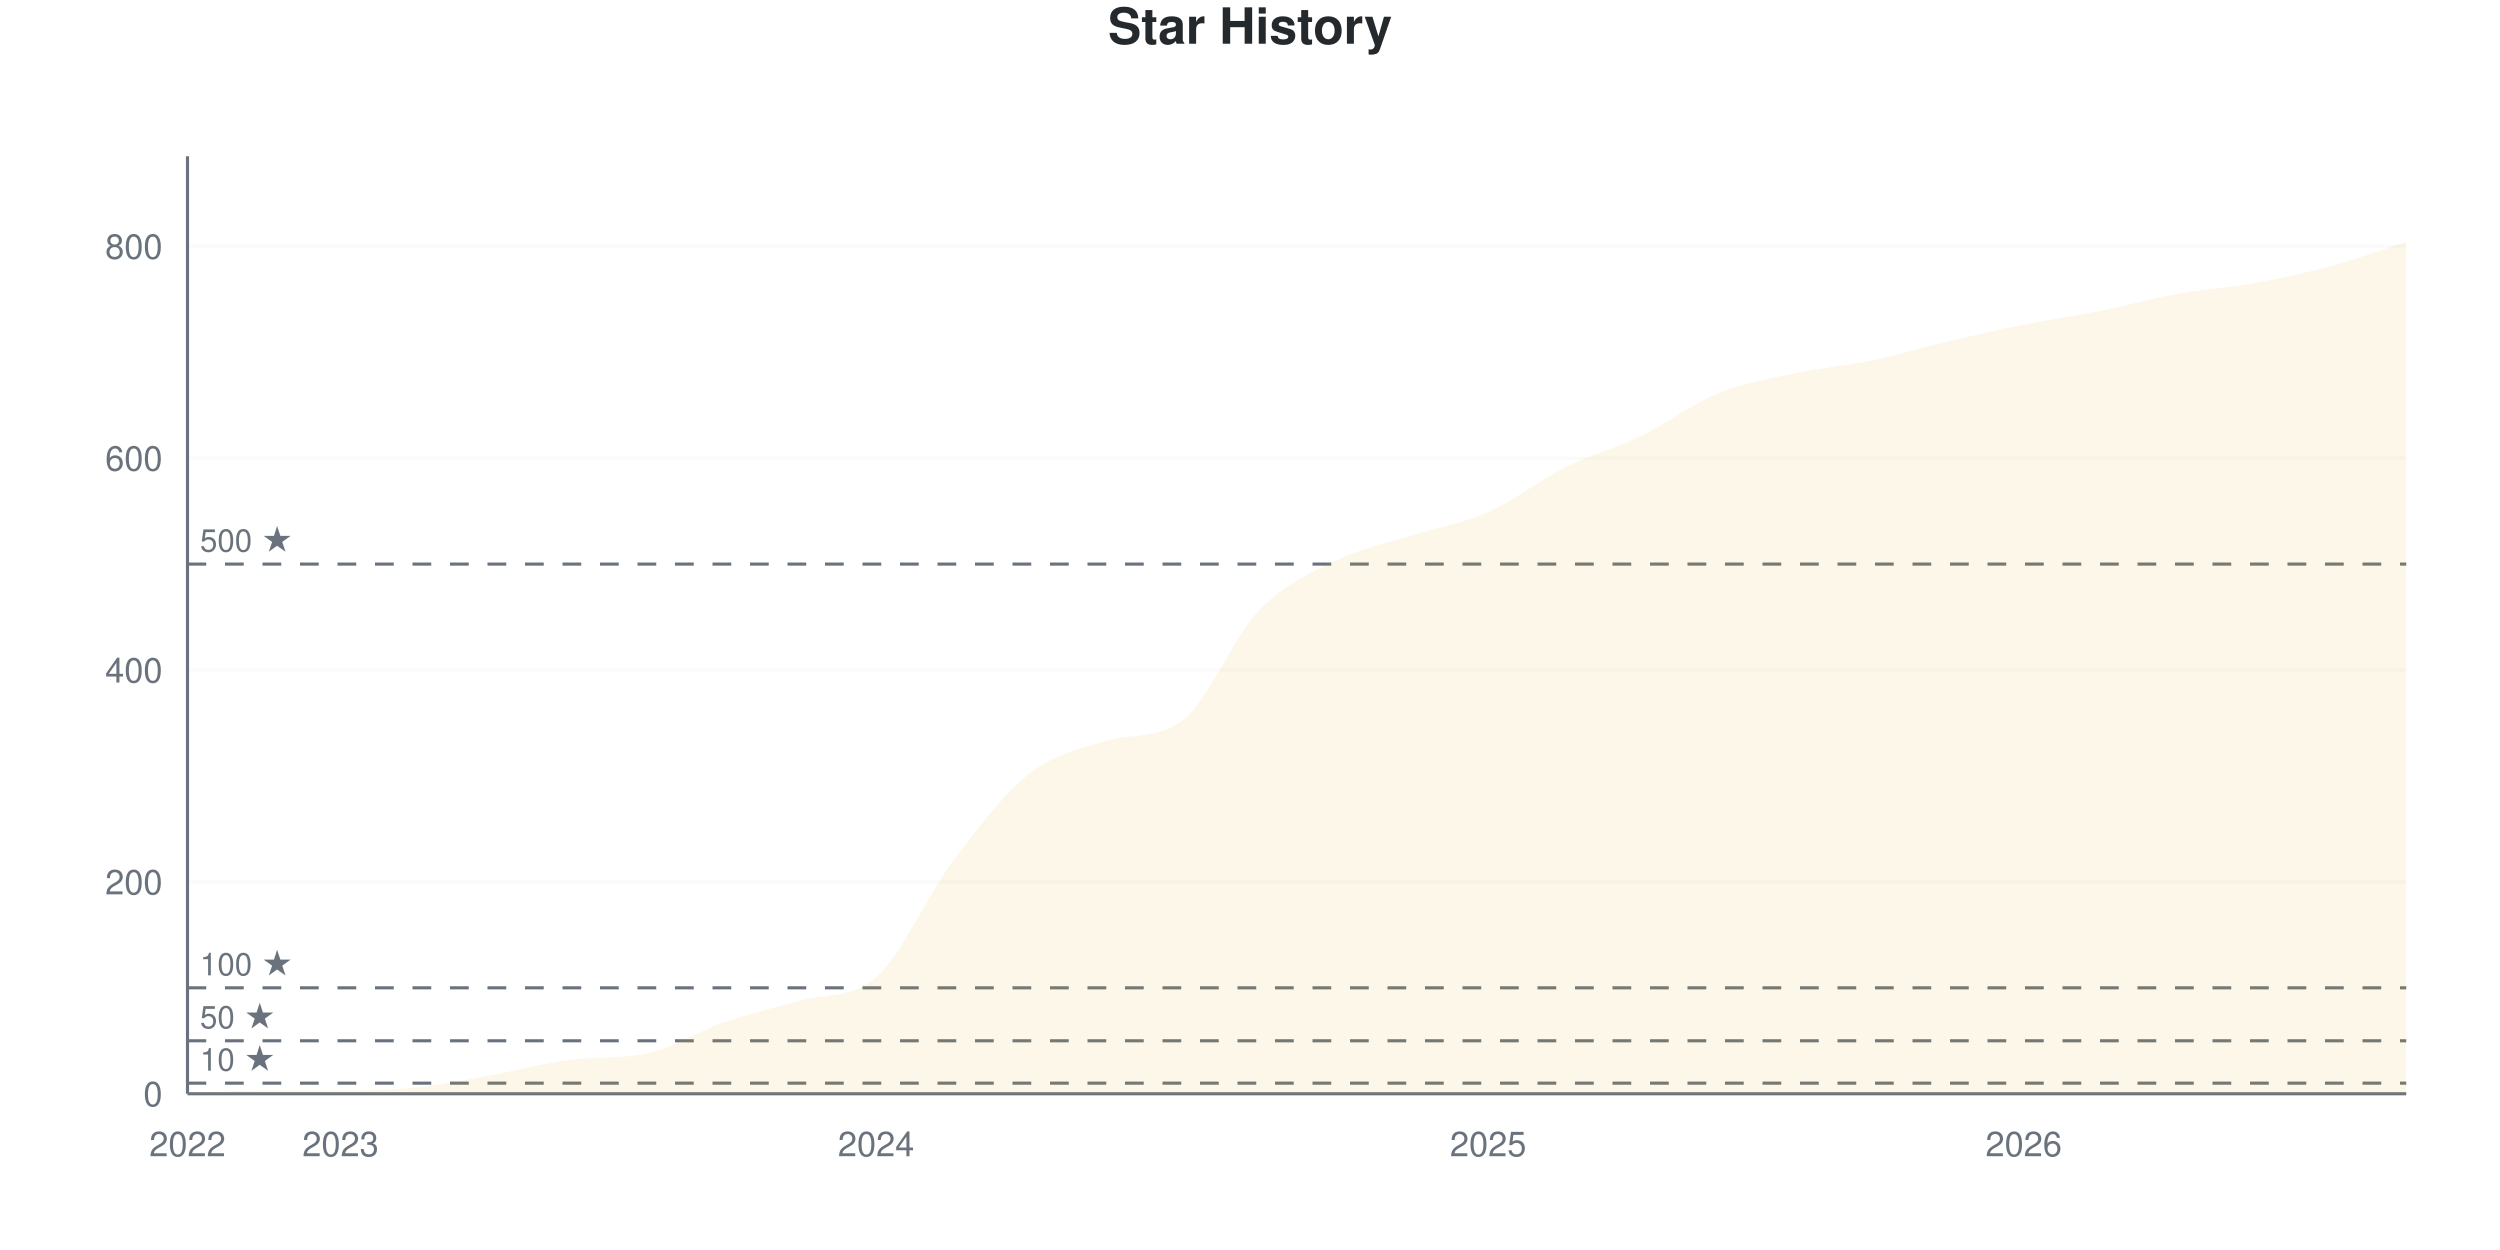
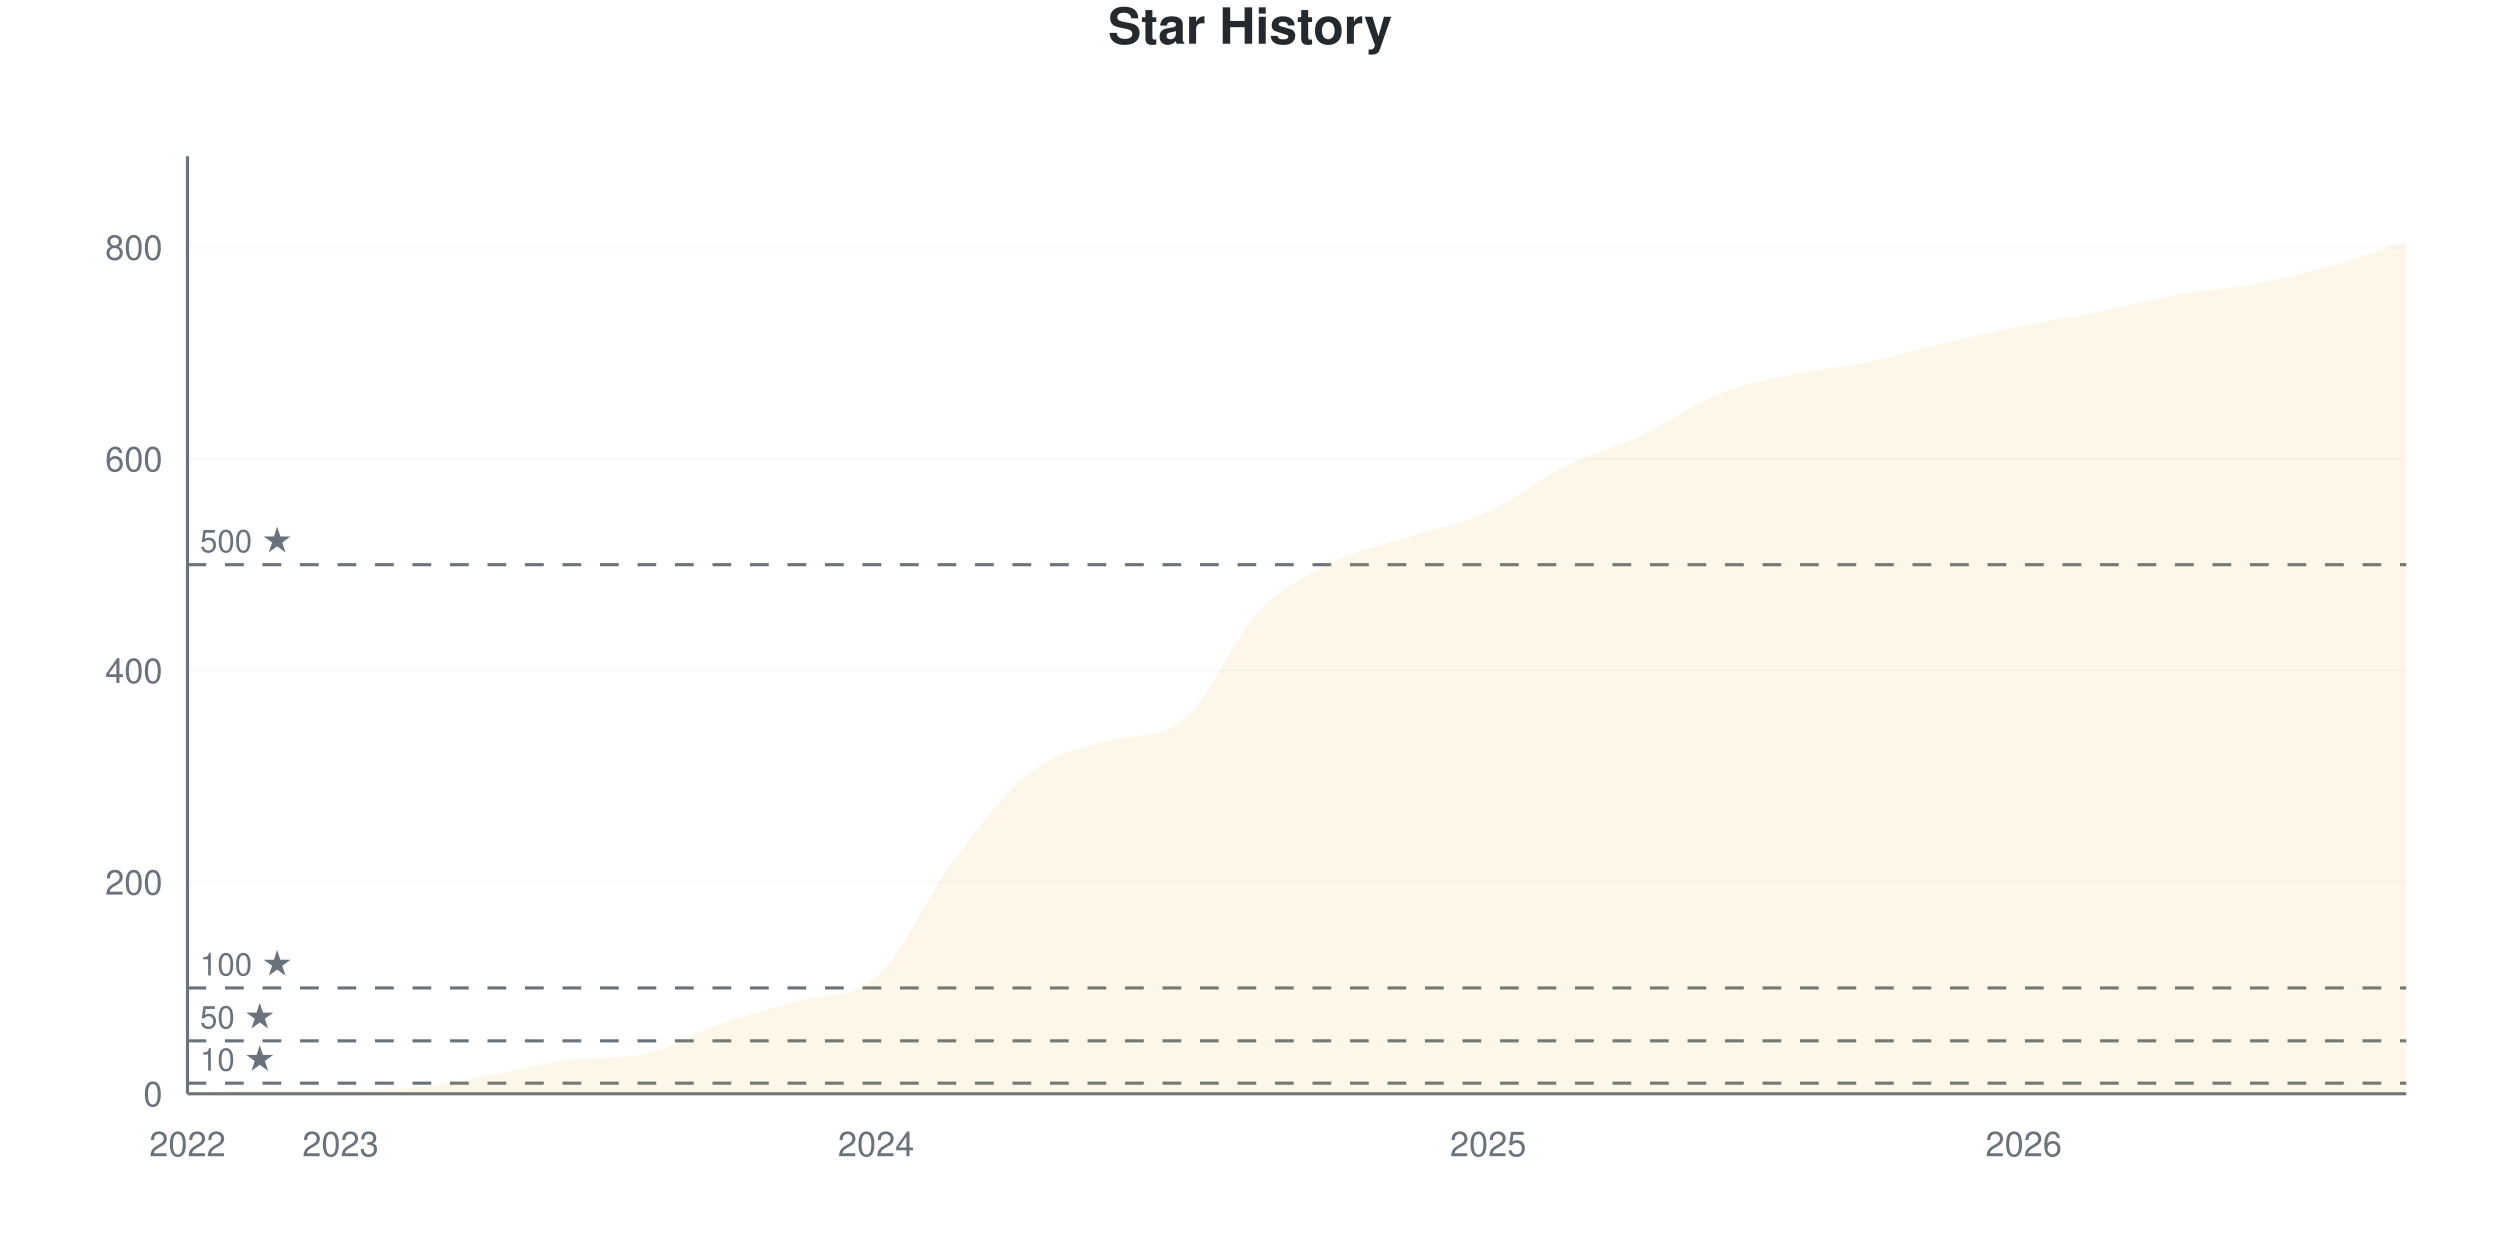
<svg xmlns="http://www.w3.org/2000/svg" viewBox="0 0 800 400" width="800" height="400">
  <style>
    @keyframes drawLine {
      to { stroke-dashoffset: 0; }
    }
    @keyframes fadeInPoint {
      from { opacity: 0; }
      to { opacity: 1; }
    }
    .data-line-0 {
      stroke-dasharray: 1188;
      stroke-dashoffset: 1188;
      animation: drawLine 2s ease-out forwards;
    }
    .data-point {
      opacity: 0;
      animation: fadeInPoint 0.5s ease-out forwards;
    }
    .chart-bg { fill: #fff; }
    .chart-text { fill: #24292e; }
    .chart-muted { fill: #6a737d; }
    .chart-grid { stroke: #eee; }
    .chart-axis { stroke: #6a737d; }
    @media (prefers-color-scheme: dark) {
      .chart-bg { fill: #0d1117; }
      .chart-text { fill: #e6edf3; }
      .chart-muted { fill: #8b949e; }
      .chart-grid { stroke: #21262d; }
      .chart-axis { stroke: #8b949e; }
    }
  </style>
  <rect width="800" height="400" class="chart-bg" />
  <text x="400" y="14" text-anchor="middle" class="chart-text" font-size="16" font-weight="bold" font-family="-apple-system, BlinkMacSystemFont, 'Segoe UI', Helvetica, Arial, sans-serif">Star History</text>
  <g class="grid">
    <line x1="60" y1="350" x2="770" y2="350" class="chart-grid" stroke-opacity="0.3" />
    <text x="52" y="354" text-anchor="end" class="chart-muted" font-size="11" font-family="-apple-system, BlinkMacSystemFont, 'Segoe UI', Helvetica, Arial, sans-serif">0</text>
-     <line x1="60" y1="282.203" x2="770" y2="282.203" class="chart-grid" stroke-opacity="0.3" />
-     <text x="52" y="286.203" text-anchor="end" class="chart-muted" font-size="11" font-family="-apple-system, BlinkMacSystemFont, 'Segoe UI', Helvetica, Arial, sans-serif">200</text>
-     <line x1="60" y1="214.407" x2="770" y2="214.407" class="chart-grid" stroke-opacity="0.3" />
-     <text x="52" y="218.407" text-anchor="end" class="chart-muted" font-size="11" font-family="-apple-system, BlinkMacSystemFont, 'Segoe UI', Helvetica, Arial, sans-serif">400</text>
-     <line x1="60" y1="146.61" x2="770" y2="146.61" class="chart-grid" stroke-opacity="0.3" />
-     <text x="52" y="150.61" text-anchor="end" class="chart-muted" font-size="11" font-family="-apple-system, BlinkMacSystemFont, 'Segoe UI', Helvetica, Arial, sans-serif">600</text>
-     <line x1="60" y1="78.814" x2="770" y2="78.814" class="chart-grid" stroke-opacity="0.3" />
-     <text x="52" y="82.814" text-anchor="end" class="chart-muted" font-size="11" font-family="-apple-system, BlinkMacSystemFont, 'Segoe UI', Helvetica, Arial, sans-serif">800</text>
+     <line x1="60" y1="282.28" x2="770" y2="282.28" class="chart-grid" stroke-opacity="0.3" />
+     <text x="52" y="286.28" text-anchor="end" class="chart-muted" font-size="11" font-family="-apple-system, BlinkMacSystemFont, 'Segoe UI', Helvetica, Arial, sans-serif">200</text>
+     <line x1="60" y1="214.56" x2="770" y2="214.56" class="chart-grid" stroke-opacity="0.3" />
+     <text x="52" y="218.56" text-anchor="end" class="chart-muted" font-size="11" font-family="-apple-system, BlinkMacSystemFont, 'Segoe UI', Helvetica, Arial, sans-serif">400</text>
+     <line x1="60" y1="146.84" x2="770" y2="146.84" class="chart-grid" stroke-opacity="0.3" />
+     <text x="52" y="150.84" text-anchor="end" class="chart-muted" font-size="11" font-family="-apple-system, BlinkMacSystemFont, 'Segoe UI', Helvetica, Arial, sans-serif">600</text>
+     <line x1="60" y1="79.12" x2="770" y2="79.12" class="chart-grid" stroke-opacity="0.3" />
+     <text x="52" y="83.12" text-anchor="end" class="chart-muted" font-size="11" font-family="-apple-system, BlinkMacSystemFont, 'Segoe UI', Helvetica, Arial, sans-serif">800</text>
  </g>
  <g class="milestones">
-     <line x1="60" y1="346.61" x2="770" y2="346.61" class="chart-axis" stroke-width="1" stroke-dasharray="6,6" />
-     <text x="64" y="342.61" class="chart-muted" font-size="10" font-family="-apple-system, BlinkMacSystemFont, 'Segoe UI', Helvetica, Arial, sans-serif">10 ★</text>
-     <line x1="60" y1="333.051" x2="770" y2="333.051" class="chart-axis" stroke-width="1" stroke-dasharray="6,6" />
-     <text x="64" y="329.051" class="chart-muted" font-size="10" font-family="-apple-system, BlinkMacSystemFont, 'Segoe UI', Helvetica, Arial, sans-serif">50 ★</text>
-     <line x1="60" y1="316.102" x2="770" y2="316.102" class="chart-axis" stroke-width="1" stroke-dasharray="6,6" />
-     <text x="64" y="312.102" class="chart-muted" font-size="10" font-family="-apple-system, BlinkMacSystemFont, 'Segoe UI', Helvetica, Arial, sans-serif">100 ★</text>
-     <line x1="60" y1="180.508" x2="770" y2="180.508" class="chart-axis" stroke-width="1" stroke-dasharray="6,6" />
-     <text x="64" y="176.508" class="chart-muted" font-size="10" font-family="-apple-system, BlinkMacSystemFont, 'Segoe UI', Helvetica, Arial, sans-serif">500 ★</text>
+     <line x1="60" y1="346.614" x2="770" y2="346.614" class="chart-axis" stroke-width="1" stroke-dasharray="6,6" />
+     <text x="64" y="342.614" class="chart-muted" font-size="10" font-family="-apple-system, BlinkMacSystemFont, 'Segoe UI', Helvetica, Arial, sans-serif">10 ★</text>
+     <line x1="60" y1="333.07" x2="770" y2="333.07" class="chart-axis" stroke-width="1" stroke-dasharray="6,6" />
+     <text x="64" y="329.07" class="chart-muted" font-size="10" font-family="-apple-system, BlinkMacSystemFont, 'Segoe UI', Helvetica, Arial, sans-serif">50 ★</text>
+     <line x1="60" y1="316.14" x2="770" y2="316.14" class="chart-axis" stroke-width="1" stroke-dasharray="6,6" />
+     <text x="64" y="312.14" class="chart-muted" font-size="10" font-family="-apple-system, BlinkMacSystemFont, 'Segoe UI', Helvetica, Arial, sans-serif">100 ★</text>
+     <line x1="60" y1="180.7" x2="770" y2="180.7" class="chart-axis" stroke-width="1" stroke-dasharray="6,6" />
+     <text x="64" y="176.7" class="chart-muted" font-size="10" font-family="-apple-system, BlinkMacSystemFont, 'Segoe UI', Helvetica, Arial, sans-serif">500 ★</text>
  </g>
  <g class="x-axis">
    <text x="60" y="370" text-anchor="middle" class="chart-muted" font-size="11" font-family="-apple-system, BlinkMacSystemFont, 'Segoe UI', Helvetica, Arial, sans-serif">2022</text>
    <text x="108.966" y="370" text-anchor="middle" class="chart-muted" font-size="11" font-family="-apple-system, BlinkMacSystemFont, 'Segoe UI', Helvetica, Arial, sans-serif">2023</text>
    <text x="280.345" y="370" text-anchor="middle" class="chart-muted" font-size="11" font-family="-apple-system, BlinkMacSystemFont, 'Segoe UI', Helvetica, Arial, sans-serif">2024</text>
    <text x="476.207" y="370" text-anchor="middle" class="chart-muted" font-size="11" font-family="-apple-system, BlinkMacSystemFont, 'Segoe UI', Helvetica, Arial, sans-serif">2025</text>
    <text x="647.586" y="370" text-anchor="middle" class="chart-muted" font-size="11" font-family="-apple-system, BlinkMacSystemFont, 'Segoe UI', Helvetica, Arial, sans-serif">2026</text>
  </g>
  <line x1="60" y1="50" x2="60" y2="350" class="chart-axis" stroke-width="1" />
  <line x1="60" y1="350" x2="770" y2="350" class="chart-axis" stroke-width="1" />
-   <path d="M60,350 L60,349.661 C68.161,349.435 76.322,348.983 84.483,348.983 C92.644,348.983 100.805,348.983 108.966,348.983 C117.126,348.983 125.287,348.814 133.448,347.966 C141.609,347.119 149.77,345.367 157.931,343.898 C166.092,342.429 174.253,340.162 182.414,339.153 C190.575,338.143 198.736,338.885 206.897,337.119 C215.057,335.353 223.218,330.113 231.379,327.288 C239.54,324.463 247.701,322.495 255.862,320.169 C264.023,317.844 272.184,319.798 280.345,312.712 C288.506,305.626 296.667,286.61 304.828,275.763 C312.989,264.915 321.149,254.068 329.31,247.627 C337.471,241.186 345.632,239.544 353.793,237.119 C361.954,234.693 370.115,236.645 378.276,230.678 C386.437,224.711 394.598,203.955 402.759,195.424 C410.92,186.893 419.08,183.503 427.241,179.492 C435.402,175.48 443.563,173.955 451.724,171.356 C459.885,168.757 468.046,167.514 476.207,163.898 C484.368,160.282 492.529,153.729 500.69,149.661 C508.851,145.593 517.011,143.446 525.172,139.492 C533.333,135.537 541.494,129.266 549.655,125.932 C557.816,122.599 565.977,121.243 574.138,119.492 C582.299,117.74 590.46,117.119 598.621,115.424 C606.782,113.729 614.943,111.243 623.103,109.322 C631.264,107.401 639.425,105.537 647.586,103.898 C655.747,102.26 663.908,101.13 672.069,99.492 C680.23,97.853 688.391,95.537 696.552,94.068 C704.713,92.599 712.874,92.147 721.034,90.678 C729.195,89.209 737.356,87.458 745.517,85.254 C753.678,83.051 761.839,80.056 770,77.458 L770,350 L60,350 Z" fill="#dfb317" fill-opacity="0.1" />
-   <path d="M60,350 L60,349.661 C68.161,349.435 76.322,348.983 84.483,348.983 C92.644,348.983 100.805,348.983 108.966,348.983 C117.126,348.983 125.287,348.814 133.448,347.966 C141.609,347.119 149.77,345.367 157.931,343.898 C166.092,342.429 174.253,340.162 182.414,339.153 C190.575,338.143 198.736,338.885 206.897,337.119 C215.057,335.353 223.218,330.113 231.379,327.288 C239.54,324.463 247.701,322.495 255.862,320.169 C264.023,317.844 272.184,319.798 280.345,312.712 C288.506,305.626 296.667,286.61 304.828,275.763 C312.989,264.915 321.149,254.068 329.31,247.627 C337.471,241.186 345.632,239.544 353.793,237.119 C361.954,234.693 370.115,236.645 378.276,230.678 C386.437,224.711 394.598,203.955 402.759,195.424 C410.92,186.893 419.08,183.503 427.241,179.492 C435.402,175.48 443.563,173.955 451.724,171.356 C459.885,168.757 468.046,167.514 476.207,163.898 C484.368,160.282 492.529,153.729 500.69,149.661 C508.851,145.593 517.011,143.446 525.172,139.492 C533.333,135.537 541.494,129.266 549.655,125.932 C557.816,122.599 565.977,121.243 574.138,119.492 C582.299,117.74 590.46,117.119 598.621,115.424 C606.782,113.729 614.943,111.243 623.103,109.322 C631.264,107.401 639.425,105.537 647.586,103.898 C655.747,102.26 663.908,101.13 672.069,99.492 C680.23,97.853 688.391,95.537 696.552,94.068 C704.713,92.599 712.874,92.147 721.034,90.678 C729.195,89.209 737.356,87.458 745.517,85.254 C753.678,83.051 761.839,80.056 770,77.458" fill="none" stroke="#dfb317" stroke-width="2.5" class="data-line-0" />
+   <path d="M60,350 L60,349.661 C68.161,349.436 76.322,348.984 84.483,348.984 C92.644,348.984 100.805,348.984 108.966,348.984 C117.126,348.984 125.287,348.815 133.448,347.968 C141.609,347.122 149.77,345.372 157.931,343.905 C166.092,342.438 174.253,340.173 182.414,339.165 C190.575,338.157 198.736,338.897 206.897,337.133 C215.057,335.369 223.218,330.135 231.379,327.314 C239.54,324.492 247.701,322.526 255.862,320.203 C264.023,317.88 272.184,319.832 280.345,312.754 C288.506,305.676 296.667,286.738 304.828,275.847 C312.989,264.955 321.149,253.837 329.31,247.404 C337.471,240.971 345.632,239.627 353.793,237.246 C361.954,234.865 370.115,236.789 378.276,230.813 C386.437,224.836 394.598,204.12 402.759,195.598 C410.92,187.077 419.08,183.691 427.241,179.684 C435.402,175.677 443.563,174.21 451.724,171.558 C459.885,168.905 468.046,167.494 476.207,163.77 C484.368,160.045 492.529,153.273 500.69,149.21 C508.851,145.147 517.011,143.228 525.172,139.391 C533.333,135.553 541.494,129.458 549.655,126.185 C557.816,122.912 565.977,121.501 574.138,119.752 C582.299,118.002 590.46,117.381 598.621,115.688 C606.782,113.995 614.943,111.512 623.103,109.594 C631.264,107.675 639.425,105.813 647.586,104.176 C655.747,102.54 663.908,101.411 672.069,99.774 C680.23,98.138 688.391,95.824 696.552,94.357 C704.713,92.889 712.874,92.494 721.034,90.971 C729.195,89.447 737.356,87.472 745.517,85.214 C753.678,82.957 761.839,80.023 770,77.427 L770,350 L60,350 Z" fill="#dfb317" fill-opacity="0.1" />
+   <path d="M60,350 L60,349.661 C68.161,349.436 76.322,348.984 84.483,348.984 C92.644,348.984 100.805,348.984 108.966,348.984 C117.126,348.984 125.287,348.815 133.448,347.968 C141.609,347.122 149.77,345.372 157.931,343.905 C166.092,342.438 174.253,340.173 182.414,339.165 C190.575,338.157 198.736,338.897 206.897,337.133 C215.057,335.369 223.218,330.135 231.379,327.314 C239.54,324.492 247.701,322.526 255.862,320.203 C264.023,317.88 272.184,319.832 280.345,312.754 C288.506,305.676 296.667,286.738 304.828,275.847 C312.989,264.955 321.149,253.837 329.31,247.404 C337.471,240.971 345.632,239.627 353.793,237.246 C361.954,234.865 370.115,236.789 378.276,230.813 C386.437,224.836 394.598,204.12 402.759,195.598 C410.92,187.077 419.08,183.691 427.241,179.684 C435.402,175.677 443.563,174.21 451.724,171.558 C459.885,168.905 468.046,167.494 476.207,163.77 C484.368,160.045 492.529,153.273 500.69,149.21 C508.851,145.147 517.011,143.228 525.172,139.391 C533.333,135.553 541.494,129.458 549.655,126.185 C557.816,122.912 565.977,121.501 574.138,119.752 C582.299,118.002 590.46,117.381 598.621,115.688 C606.782,113.995 614.943,111.512 623.103,109.594 C631.264,107.675 639.425,105.813 647.586,104.176 C655.747,102.54 663.908,101.411 672.069,99.774 C680.23,98.138 688.391,95.824 696.552,94.357 C704.713,92.889 712.874,92.494 721.034,90.971 C729.195,89.447 737.356,87.472 745.517,85.214 C753.678,82.957 761.839,80.023 770,77.427" fill="none" stroke="#dfb317" stroke-width="2.5" class="data-line-0" />
  <g class="points">
    <circle cx="60" cy="349.661" r="4" fill="#dfb317" class="data-point" style="animation-delay: 1.50s" />
-     <circle cx="84.483" cy="348.983" r="4" fill="#dfb317" class="data-point" style="animation-delay: 1.55s" />
-     <circle cx="108.966" cy="348.983" r="4" fill="#dfb317" class="data-point" style="animation-delay: 1.60s" />
-     <circle cx="133.448" cy="347.966" r="4" fill="#dfb317" class="data-point" style="animation-delay: 1.65s" />
-     <circle cx="157.931" cy="343.898" r="4" fill="#dfb317" class="data-point" style="animation-delay: 1.70s" />
-     <circle cx="182.414" cy="339.153" r="4" fill="#dfb317" class="data-point" style="animation-delay: 1.75s" />
-     <circle cx="206.897" cy="337.119" r="4" fill="#dfb317" class="data-point" style="animation-delay: 1.80s" />
-     <circle cx="231.379" cy="327.288" r="4" fill="#dfb317" class="data-point" style="animation-delay: 1.85s" />
-     <circle cx="255.862" cy="320.169" r="4" fill="#dfb317" class="data-point" style="animation-delay: 1.90s" />
-     <circle cx="280.345" cy="312.712" r="4" fill="#dfb317" class="data-point" style="animation-delay: 1.95s" />
-     <circle cx="304.828" cy="275.763" r="4" fill="#dfb317" class="data-point" style="animation-delay: 2.00s" />
-     <circle cx="329.31" cy="247.627" r="4" fill="#dfb317" class="data-point" style="animation-delay: 2.05s" />
-     <circle cx="353.793" cy="237.119" r="4" fill="#dfb317" class="data-point" style="animation-delay: 2.10s" />
-     <circle cx="378.276" cy="230.678" r="4" fill="#dfb317" class="data-point" style="animation-delay: 2.15s" />
-     <circle cx="402.759" cy="195.424" r="4" fill="#dfb317" class="data-point" style="animation-delay: 2.20s" />
-     <circle cx="427.241" cy="179.492" r="4" fill="#dfb317" class="data-point" style="animation-delay: 2.25s" />
-     <circle cx="451.724" cy="171.356" r="4" fill="#dfb317" class="data-point" style="animation-delay: 2.30s" />
-     <circle cx="476.207" cy="163.898" r="4" fill="#dfb317" class="data-point" style="animation-delay: 2.35s" />
-     <circle cx="500.69" cy="149.661" r="4" fill="#dfb317" class="data-point" style="animation-delay: 2.40s" />
-     <circle cx="525.172" cy="139.492" r="4" fill="#dfb317" class="data-point" style="animation-delay: 2.45s" />
-     <circle cx="549.655" cy="125.932" r="4" fill="#dfb317" class="data-point" style="animation-delay: 2.50s" />
-     <circle cx="574.138" cy="119.492" r="4" fill="#dfb317" class="data-point" style="animation-delay: 2.55s" />
-     <circle cx="598.621" cy="115.424" r="4" fill="#dfb317" class="data-point" style="animation-delay: 2.60s" />
-     <circle cx="623.103" cy="109.322" r="4" fill="#dfb317" class="data-point" style="animation-delay: 2.65s" />
-     <circle cx="647.586" cy="103.898" r="4" fill="#dfb317" class="data-point" style="animation-delay: 2.70s" />
-     <circle cx="672.069" cy="99.492" r="4" fill="#dfb317" class="data-point" style="animation-delay: 2.75s" />
-     <circle cx="696.552" cy="94.068" r="4" fill="#dfb317" class="data-point" style="animation-delay: 2.80s" />
-     <circle cx="721.034" cy="90.678" r="4" fill="#dfb317" class="data-point" style="animation-delay: 2.85s" />
-     <circle cx="745.517" cy="85.254" r="4" fill="#dfb317" class="data-point" style="animation-delay: 2.90s" />
-     <circle cx="770" cy="77.458" r="4" fill="#dfb317" class="data-point" style="animation-delay: 2.95s" />
+     <circle cx="84.483" cy="348.984" r="4" fill="#dfb317" class="data-point" style="animation-delay: 1.55s" />
+     <circle cx="108.966" cy="348.984" r="4" fill="#dfb317" class="data-point" style="animation-delay: 1.60s" />
+     <circle cx="133.448" cy="347.968" r="4" fill="#dfb317" class="data-point" style="animation-delay: 1.65s" />
+     <circle cx="157.931" cy="343.905" r="4" fill="#dfb317" class="data-point" style="animation-delay: 1.70s" />
+     <circle cx="182.414" cy="339.165" r="4" fill="#dfb317" class="data-point" style="animation-delay: 1.75s" />
+     <circle cx="206.897" cy="337.133" r="4" fill="#dfb317" class="data-point" style="animation-delay: 1.80s" />
+     <circle cx="231.379" cy="327.314" r="4" fill="#dfb317" class="data-point" style="animation-delay: 1.85s" />
+     <circle cx="255.862" cy="320.203" r="4" fill="#dfb317" class="data-point" style="animation-delay: 1.90s" />
+     <circle cx="280.345" cy="312.754" r="4" fill="#dfb317" class="data-point" style="animation-delay: 1.95s" />
+     <circle cx="304.828" cy="275.847" r="4" fill="#dfb317" class="data-point" style="animation-delay: 2.00s" />
+     <circle cx="329.31" cy="247.404" r="4" fill="#dfb317" class="data-point" style="animation-delay: 2.05s" />
+     <circle cx="353.793" cy="237.246" r="4" fill="#dfb317" class="data-point" style="animation-delay: 2.10s" />
+     <circle cx="378.276" cy="230.813" r="4" fill="#dfb317" class="data-point" style="animation-delay: 2.15s" />
+     <circle cx="402.759" cy="195.598" r="4" fill="#dfb317" class="data-point" style="animation-delay: 2.20s" />
+     <circle cx="427.241" cy="179.684" r="4" fill="#dfb317" class="data-point" style="animation-delay: 2.25s" />
+     <circle cx="451.724" cy="171.558" r="4" fill="#dfb317" class="data-point" style="animation-delay: 2.30s" />
+     <circle cx="476.207" cy="163.77" r="4" fill="#dfb317" class="data-point" style="animation-delay: 2.35s" />
+     <circle cx="500.69" cy="149.21" r="4" fill="#dfb317" class="data-point" style="animation-delay: 2.40s" />
+     <circle cx="525.172" cy="139.391" r="4" fill="#dfb317" class="data-point" style="animation-delay: 2.45s" />
+     <circle cx="549.655" cy="126.185" r="4" fill="#dfb317" class="data-point" style="animation-delay: 2.50s" />
+     <circle cx="574.138" cy="119.752" r="4" fill="#dfb317" class="data-point" style="animation-delay: 2.55s" />
+     <circle cx="598.621" cy="115.688" r="4" fill="#dfb317" class="data-point" style="animation-delay: 2.60s" />
+     <circle cx="623.103" cy="109.594" r="4" fill="#dfb317" class="data-point" style="animation-delay: 2.65s" />
+     <circle cx="647.586" cy="104.176" r="4" fill="#dfb317" class="data-point" style="animation-delay: 2.70s" />
+     <circle cx="672.069" cy="99.774" r="4" fill="#dfb317" class="data-point" style="animation-delay: 2.75s" />
+     <circle cx="696.552" cy="94.357" r="4" fill="#dfb317" class="data-point" style="animation-delay: 2.80s" />
+     <circle cx="721.034" cy="90.971" r="4" fill="#dfb317" class="data-point" style="animation-delay: 2.85s" />
+     <circle cx="745.517" cy="85.214" r="4" fill="#dfb317" class="data-point" style="animation-delay: 2.90s" />
+     <circle cx="770" cy="77.427" r="4" fill="#dfb317" class="data-point" style="animation-delay: 2.95s" />
  </g>
</svg>
